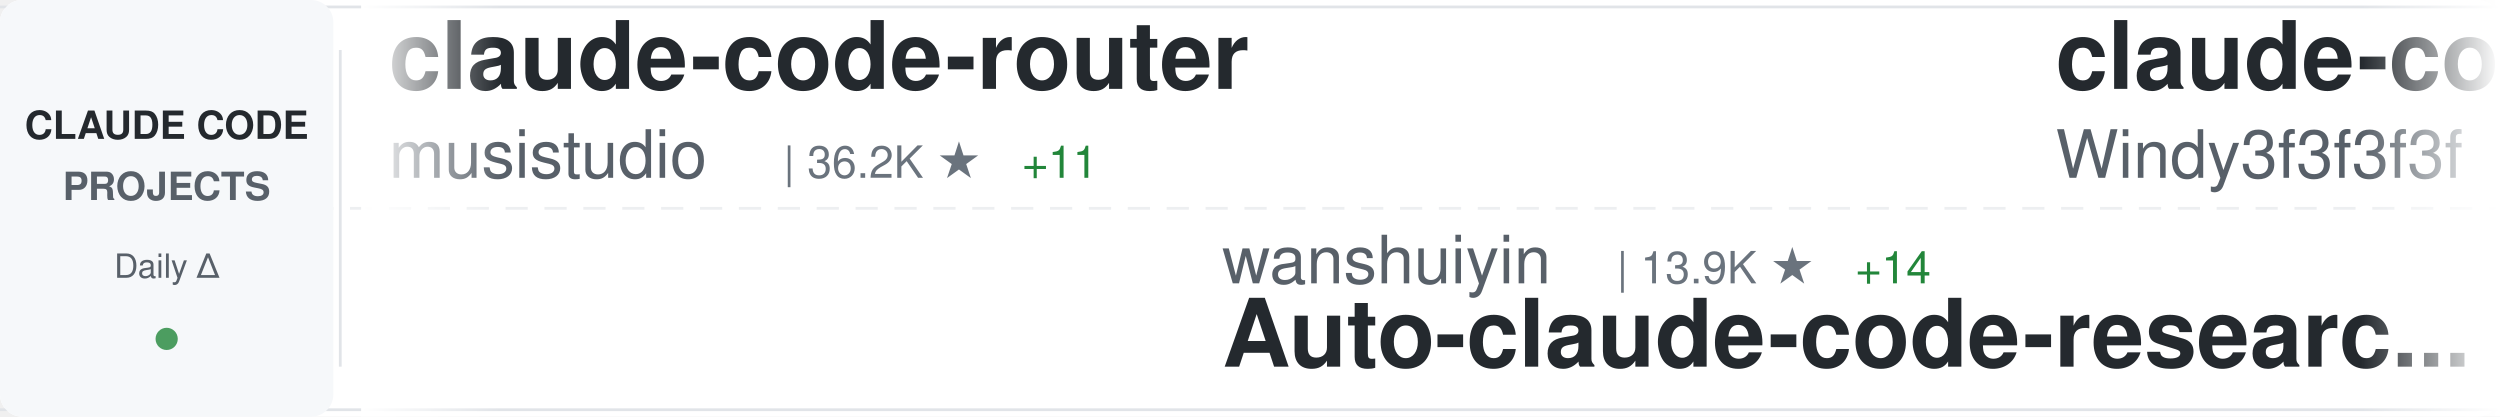
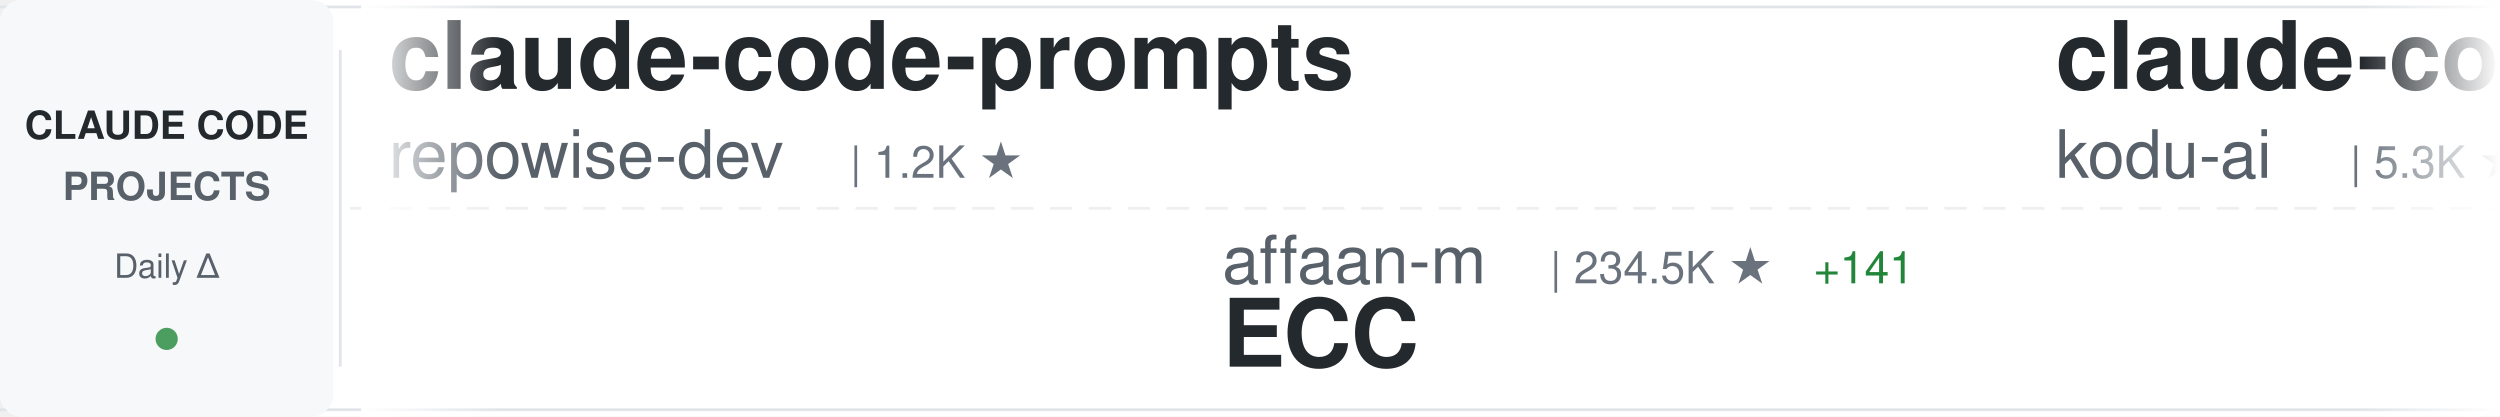
<svg xmlns="http://www.w3.org/2000/svg" width="900" height="150">
  <defs>
    <linearGradient id="awesomeLeftFade" x1="0%" y1="0%" x2="100%" y2="0%">
      <stop offset="0%" style="stop-color:#ffffff;stop-opacity:1" />
      <stop offset="100%" style="stop-color:#ffffff;stop-opacity:0" />
    </linearGradient>
    <linearGradient id="awesomeRightFade" x1="0%" y1="0%" x2="100%" y2="0%">
      <stop offset="0%" style="stop-color:#ffffff;stop-opacity:0" />
      <stop offset="100%" style="stop-color:#ffffff;stop-opacity:1" />
    </linearGradient>
  </defs>
  <rect width="900" height="150" fill="#ffffff" rx="8" />
  <rect x="0" y="2" width="900" height="1" fill="#e1e4e8" />
  <rect x="0" y="147" width="900" height="1" fill="#e1e4e8" />
  <line x1="0" y1="75" x2="900" y2="75" stroke="#e1e4e8" stroke-width="1" stroke-dasharray="8 6" opacity="0.6" />
  <rect x="0" y="0" width="120" height="150" fill="#f6f8fa" rx="8" />
  <text x="60" y="50" font-family="-apple-system, BlinkMacSystemFont, 'Segoe UI', Helvetica, Arial, sans-serif" font-size="14" font-weight="600" fill="#24292e" text-anchor="middle">CLAUDE CODE</text>
  <text x="60" y="72" font-family="-apple-system, BlinkMacSystemFont, 'Segoe UI', Helvetica, Arial, sans-serif" font-size="14" font-weight="600" fill="#586069" text-anchor="middle">PROJECTS</text>
  <text x="60" y="100" font-family="-apple-system, BlinkMacSystemFont, 'Segoe UI', Helvetica, Arial, sans-serif" font-size="12" font-weight="500" fill="#586069" text-anchor="middle">Daily Δ</text>
  <circle cx="60" cy="122" r="4" fill="#22863a" opacity="0.8" />
  <rect x="122" y="18" width="1" height="114" fill="#e1e4e8" />
  <clipPath id="awesomeTickerClip">
    <rect x="130" y="0" width="770" height="150" />
  </clipPath>
  <g clip-path="url(#awesomeTickerClip)">
    <g id="awesomeTickerItems">
      <animateTransform attributeName="transform" attributeType="XML" type="translate" from="0 0" to="-3000 0" dur="54s" repeatCount="indefinite" />
      <g transform="translate(0, 0)">
-         <text x="140" y="32" font-family="-apple-system, BlinkMacSystemFont, 'Segoe UI', Helvetica, Arial, sans-serif" font-size="34" font-weight="600" fill="#24292e">claude-code-router</text>
-         <text x="140" y="64" font-family="-apple-system, BlinkMacSystemFont, 'Segoe UI', Helvetica, Arial, sans-serif" font-size="24" font-weight="400" fill="#586069">musistudio</text>
-         <text x="282" y="64" font-family="-apple-system, BlinkMacSystemFont, 'Segoe UI', Helvetica, Arial, sans-serif" font-size="16" font-weight="500" fill="#6a737d">| 36.2K ★</text>
-         <text x="368" y="64" font-family="-apple-system, BlinkMacSystemFont, 'Segoe UI', Helvetica, Arial, sans-serif" font-size="16" font-weight="500" fill="#22863a"> +11</text>
+         <text x="140" y="32" font-family="-apple-system, BlinkMacSystemFont, 'Segoe UI', Helvetica, Arial, sans-serif" font-size="34" font-weight="600" fill="#24292e">claude-code-prompts</text>
+         <text x="140" y="64" font-family="-apple-system, BlinkMacSystemFont, 'Segoe UI', Helvetica, Arial, sans-serif" font-size="24" font-weight="400" fill="#586069">repowise-dev</text>
+         <text x="306" y="64" font-family="-apple-system, BlinkMacSystemFont, 'Segoe UI', Helvetica, Arial, sans-serif" font-size="16" font-weight="500" fill="#6a737d">| 1.2K ★</text>
      </g>
      <g transform="translate(300, 0)">
-         <text x="140" y="102" font-family="-apple-system, BlinkMacSystemFont, 'Segoe UI', Helvetica, Arial, sans-serif" font-size="24" font-weight="400" fill="#586069">wanshuiyin</text>
-         <text x="282" y="102" font-family="-apple-system, BlinkMacSystemFont, 'Segoe UI', Helvetica, Arial, sans-serif" font-size="16" font-weight="500" fill="#6a737d">| 13.9K ★</text>
-         <text x="368" y="102" font-family="-apple-system, BlinkMacSystemFont, 'Segoe UI', Helvetica, Arial, sans-serif" font-size="16" font-weight="500" fill="#22863a"> +14</text>
-         <text x="140" y="132" font-family="-apple-system, BlinkMacSystemFont, 'Segoe UI', Helvetica, Arial, sans-serif" font-size="34" font-weight="600" fill="#24292e">Auto-claude-code-researc...</text>
+         <text x="140" y="102" font-family="-apple-system, BlinkMacSystemFont, 'Segoe UI', Helvetica, Arial, sans-serif" font-size="24" font-weight="400" fill="#586069">affaan-m</text>
+         <text x="258" y="102" font-family="-apple-system, BlinkMacSystemFont, 'Segoe UI', Helvetica, Arial, sans-serif" font-size="16" font-weight="500" fill="#6a737d">| 234.5K ★</text>
+         <text x="353" y="102" font-family="-apple-system, BlinkMacSystemFont, 'Segoe UI', Helvetica, Arial, sans-serif" font-size="16" font-weight="500" fill="#22863a"> +141</text>
+         <text x="140" y="132" font-family="-apple-system, BlinkMacSystemFont, 'Segoe UI', Helvetica, Arial, sans-serif" font-size="34" font-weight="600" fill="#24292e">ECC</text>
      </g>
      <g transform="translate(600, 0)">
-         <text x="140" y="32" font-family="-apple-system, BlinkMacSystemFont, 'Segoe UI', Helvetica, Arial, sans-serif" font-size="34" font-weight="600" fill="#24292e">claude-code-from-scratch</text>
-         <text x="140" y="64" font-family="-apple-system, BlinkMacSystemFont, 'Segoe UI', Helvetica, Arial, sans-serif" font-size="24" font-weight="400" fill="#586069">Windy3f3f3f3f</text>
-         <text x="318" y="64" font-family="-apple-system, BlinkMacSystemFont, 'Segoe UI', Helvetica, Arial, sans-serif" font-size="16" font-weight="500" fill="#6a737d">| 2.5K ★</text>
-         <text x="395" y="64" font-family="-apple-system, BlinkMacSystemFont, 'Segoe UI', Helvetica, Arial, sans-serif" font-size="16" font-weight="500" fill="#22863a"> +3</text>
+         <text x="140" y="32" font-family="-apple-system, BlinkMacSystemFont, 'Segoe UI', Helvetica, Arial, sans-serif" font-size="34" font-weight="600" fill="#24292e">claude-coder</text>
+         <text x="140" y="64" font-family="-apple-system, BlinkMacSystemFont, 'Segoe UI', Helvetica, Arial, sans-serif" font-size="24" font-weight="400" fill="#586069">kodu-ai</text>
+         <text x="246" y="64" font-family="-apple-system, BlinkMacSystemFont, 'Segoe UI', Helvetica, Arial, sans-serif" font-size="16" font-weight="500" fill="#6a737d">| 5.3K ★</text>
      </g>
      <g transform="translate(900, 0)">
        <text x="140" y="102" font-family="-apple-system, BlinkMacSystemFont, 'Segoe UI', Helvetica, Arial, sans-serif" font-size="24" font-weight="400" fill="#586069">JrCx7scC</text>
        <text x="258" y="102" font-family="-apple-system, BlinkMacSystemFont, 'Segoe UI', Helvetica, Arial, sans-serif" font-size="16" font-weight="500" fill="#6a737d">| 371 ★</text>
        <text x="140" y="132" font-family="-apple-system, BlinkMacSystemFont, 'Segoe UI', Helvetica, Arial, sans-serif" font-size="34" font-weight="600" fill="#24292e">claude-code-source</text>
      </g>
      <g transform="translate(1200, 0)">
-         <text x="140" y="32" font-family="-apple-system, BlinkMacSystemFont, 'Segoe UI', Helvetica, Arial, sans-serif" font-size="34" font-weight="600" fill="#24292e">claude-code-local</text>
-         <text x="140" y="64" font-family="-apple-system, BlinkMacSystemFont, 'Segoe UI', Helvetica, Arial, sans-serif" font-size="24" font-weight="400" fill="#586069">nicedreamzapp</text>
-         <text x="318" y="64" font-family="-apple-system, BlinkMacSystemFont, 'Segoe UI', Helvetica, Arial, sans-serif" font-size="16" font-weight="500" fill="#6a737d">| 3.0K ★</text>
-         <text x="395" y="64" font-family="-apple-system, BlinkMacSystemFont, 'Segoe UI', Helvetica, Arial, sans-serif" font-size="16" font-weight="500" fill="#22863a"> +1</text>
+         <text x="140" y="32" font-family="-apple-system, BlinkMacSystemFont, 'Segoe UI', Helvetica, Arial, sans-serif" font-size="34" font-weight="600" fill="#24292e">claude-code</text>
+         <text x="140" y="64" font-family="-apple-system, BlinkMacSystemFont, 'Segoe UI', Helvetica, Arial, sans-serif" font-size="24" font-weight="400" fill="#586069">codeaashu</text>
+         <text x="270" y="64" font-family="-apple-system, BlinkMacSystemFont, 'Segoe UI', Helvetica, Arial, sans-serif" font-size="16" font-weight="500" fill="#6a737d">| 3.2K ★</text>
+         <text x="347" y="64" font-family="-apple-system, BlinkMacSystemFont, 'Segoe UI', Helvetica, Arial, sans-serif" font-size="16" font-weight="500" fill="#22863a"> +2</text>
      </g>
      <g transform="translate(1500, 0)">
-         <text x="140" y="102" font-family="-apple-system, BlinkMacSystemFont, 'Segoe UI', Helvetica, Arial, sans-serif" font-size="24" font-weight="400" fill="#586069">oboard</text>
-         <text x="234" y="102" font-family="-apple-system, BlinkMacSystemFont, 'Segoe UI', Helvetica, Arial, sans-serif" font-size="16" font-weight="500" fill="#6a737d">| 3.3K ★</text>
-         <text x="311" y="102" font-family="-apple-system, BlinkMacSystemFont, 'Segoe UI', Helvetica, Arial, sans-serif" font-size="16" font-weight="500" fill="#cb2431"> -1</text>
-         <text x="140" y="132" font-family="-apple-system, BlinkMacSystemFont, 'Segoe UI', Helvetica, Arial, sans-serif" font-size="34" font-weight="600" fill="#24292e">claude-code-rev</text>
+         <text x="140" y="102" font-family="-apple-system, BlinkMacSystemFont, 'Segoe UI', Helvetica, Arial, sans-serif" font-size="24" font-weight="400" fill="#586069">jeremylongshore</text>
+         <text x="342" y="102" font-family="-apple-system, BlinkMacSystemFont, 'Segoe UI', Helvetica, Arial, sans-serif" font-size="16" font-weight="500" fill="#6a737d">| 2.6K ★</text>
+         <text x="419" y="102" font-family="-apple-system, BlinkMacSystemFont, 'Segoe UI', Helvetica, Arial, sans-serif" font-size="16" font-weight="500" fill="#22863a"> +2</text>
+         <text x="140" y="132" font-family="-apple-system, BlinkMacSystemFont, 'Segoe UI', Helvetica, Arial, sans-serif" font-size="34" font-weight="600" fill="#24292e">claude-code-plugins-plus...</text>
      </g>
      <g transform="translate(1800, 0)">
-         <text x="140" y="32" font-family="-apple-system, BlinkMacSystemFont, 'Segoe UI', Helvetica, Arial, sans-serif" font-size="34" font-weight="600" fill="#24292e">andrej-karpathy-skills</text>
-         <text x="140" y="64" font-family="-apple-system, BlinkMacSystemFont, 'Segoe UI', Helvetica, Arial, sans-serif" font-size="24" font-weight="400" fill="#586069">multica-ai</text>
-         <text x="282" y="64" font-family="-apple-system, BlinkMacSystemFont, 'Segoe UI', Helvetica, Arial, sans-serif" font-size="16" font-weight="500" fill="#6a737d">| 197.0K ★</text>
-         <text x="377" y="64" font-family="-apple-system, BlinkMacSystemFont, 'Segoe UI', Helvetica, Arial, sans-serif" font-size="16" font-weight="500" fill="#22863a"> +86</text>
+         <text x="140" y="32" font-family="-apple-system, BlinkMacSystemFont, 'Segoe UI', Helvetica, Arial, sans-serif" font-size="34" font-weight="600" fill="#24292e">claude-code</text>
+         <text x="140" y="64" font-family="-apple-system, BlinkMacSystemFont, 'Segoe UI', Helvetica, Arial, sans-serif" font-size="24" font-weight="400" fill="#586069">xorespesp</text>
+         <text x="270" y="64" font-family="-apple-system, BlinkMacSystemFont, 'Segoe UI', Helvetica, Arial, sans-serif" font-size="16" font-weight="500" fill="#6a737d">| 231 ★</text>
      </g>
      <g transform="translate(2100, 0)">
-         <text x="140" y="102" font-family="-apple-system, BlinkMacSystemFont, 'Segoe UI', Helvetica, Arial, sans-serif" font-size="24" font-weight="400" fill="#586069">freestylefly</text>
-         <text x="306" y="102" font-family="-apple-system, BlinkMacSystemFont, 'Segoe UI', Helvetica, Arial, sans-serif" font-size="16" font-weight="500" fill="#6a737d">| 128 ★</text>
-         <text x="140" y="132" font-family="-apple-system, BlinkMacSystemFont, 'Segoe UI', Helvetica, Arial, sans-serif" font-size="34" font-weight="600" fill="#24292e">claude-code</text>
+         <text x="140" y="102" font-family="-apple-system, BlinkMacSystemFont, 'Segoe UI', Helvetica, Arial, sans-serif" font-size="24" font-weight="400" fill="#586069">anthropics</text>
+         <text x="282" y="102" font-family="-apple-system, BlinkMacSystemFont, 'Segoe UI', Helvetica, Arial, sans-serif" font-size="16" font-weight="500" fill="#6a737d">| 5.7K ★</text>
+         <text x="359" y="102" font-family="-apple-system, BlinkMacSystemFont, 'Segoe UI', Helvetica, Arial, sans-serif" font-size="16" font-weight="500" fill="#22863a"> +4</text>
+         <text x="140" y="132" font-family="-apple-system, BlinkMacSystemFont, 'Segoe UI', Helvetica, Arial, sans-serif" font-size="34" font-weight="600" fill="#24292e">claude-code-security-rev...</text>
      </g>
      <g transform="translate(2400, 0)">
-         <text x="140" y="32" font-family="-apple-system, BlinkMacSystemFont, 'Segoe UI', Helvetica, Arial, sans-serif" font-size="34" font-weight="600" fill="#24292e">claude-code-ultimate-gui...</text>
-         <text x="140" y="64" font-family="-apple-system, BlinkMacSystemFont, 'Segoe UI', Helvetica, Arial, sans-serif" font-size="24" font-weight="400" fill="#586069">FlorianBruniaux</text>
-         <text x="342" y="64" font-family="-apple-system, BlinkMacSystemFont, 'Segoe UI', Helvetica, Arial, sans-serif" font-size="16" font-weight="500" fill="#6a737d">| 5.6K ★</text>
-         <text x="419" y="64" font-family="-apple-system, BlinkMacSystemFont, 'Segoe UI', Helvetica, Arial, sans-serif" font-size="16" font-weight="500" fill="#22863a"> +3</text>
+         <text x="140" y="32" font-family="-apple-system, BlinkMacSystemFont, 'Segoe UI', Helvetica, Arial, sans-serif" font-size="34" font-weight="600" fill="#24292e">free-claude-code</text>
+         <text x="140" y="64" font-family="-apple-system, BlinkMacSystemFont, 'Segoe UI', Helvetica, Arial, sans-serif" font-size="24" font-weight="400" fill="#586069">Alishahryar1</text>
+         <text x="306" y="64" font-family="-apple-system, BlinkMacSystemFont, 'Segoe UI', Helvetica, Arial, sans-serif" font-size="16" font-weight="500" fill="#6a737d">| 42.7K ★</text>
+         <text x="392" y="64" font-family="-apple-system, BlinkMacSystemFont, 'Segoe UI', Helvetica, Arial, sans-serif" font-size="16" font-weight="500" fill="#22863a"> +41</text>
      </g>
      <g transform="translate(2700, 0)">
-         <text x="140" y="102" font-family="-apple-system, BlinkMacSystemFont, 'Segoe UI', Helvetica, Arial, sans-serif" font-size="24" font-weight="400" fill="#586069">anthropics</text>
-         <text x="282" y="102" font-family="-apple-system, BlinkMacSystemFont, 'Segoe UI', Helvetica, Arial, sans-serif" font-size="16" font-weight="500" fill="#6a737d">| 8.5K ★</text>
-         <text x="359" y="102" font-family="-apple-system, BlinkMacSystemFont, 'Segoe UI', Helvetica, Arial, sans-serif" font-size="16" font-weight="500" fill="#22863a"> +2</text>
-         <text x="140" y="132" font-family="-apple-system, BlinkMacSystemFont, 'Segoe UI', Helvetica, Arial, sans-serif" font-size="34" font-weight="600" fill="#24292e">claude-code-action</text>
+         <text x="140" y="102" font-family="-apple-system, BlinkMacSystemFont, 'Segoe UI', Helvetica, Arial, sans-serif" font-size="24" font-weight="400" fill="#586069">krusemediallc</text>
+         <text x="318" y="102" font-family="-apple-system, BlinkMacSystemFont, 'Segoe UI', Helvetica, Arial, sans-serif" font-size="16" font-weight="500" fill="#6a737d">| 1.1K ★</text>
+         <text x="395" y="102" font-family="-apple-system, BlinkMacSystemFont, 'Segoe UI', Helvetica, Arial, sans-serif" font-size="16" font-weight="500" fill="#22863a"> +2</text>
+         <text x="140" y="132" font-family="-apple-system, BlinkMacSystemFont, 'Segoe UI', Helvetica, Arial, sans-serif" font-size="34" font-weight="600" fill="#24292e">arcads-claude-code</text>
      </g>
      <g transform="translate(3000, 0)">
-         <text x="140" y="32" font-family="-apple-system, BlinkMacSystemFont, 'Segoe UI', Helvetica, Arial, sans-serif" font-size="34" font-weight="600" fill="#24292e">claude-code-router</text>
-         <text x="140" y="64" font-family="-apple-system, BlinkMacSystemFont, 'Segoe UI', Helvetica, Arial, sans-serif" font-size="24" font-weight="400" fill="#586069">musistudio</text>
-         <text x="282" y="64" font-family="-apple-system, BlinkMacSystemFont, 'Segoe UI', Helvetica, Arial, sans-serif" font-size="16" font-weight="500" fill="#6a737d">| 36.2K ★</text>
-         <text x="368" y="64" font-family="-apple-system, BlinkMacSystemFont, 'Segoe UI', Helvetica, Arial, sans-serif" font-size="16" font-weight="500" fill="#22863a"> +11</text>
+         <text x="140" y="32" font-family="-apple-system, BlinkMacSystemFont, 'Segoe UI', Helvetica, Arial, sans-serif" font-size="34" font-weight="600" fill="#24292e">claude-code-prompts</text>
+         <text x="140" y="64" font-family="-apple-system, BlinkMacSystemFont, 'Segoe UI', Helvetica, Arial, sans-serif" font-size="24" font-weight="400" fill="#586069">repowise-dev</text>
+         <text x="306" y="64" font-family="-apple-system, BlinkMacSystemFont, 'Segoe UI', Helvetica, Arial, sans-serif" font-size="16" font-weight="500" fill="#6a737d">| 1.2K ★</text>
      </g>
      <g transform="translate(3300, 0)">
-         <text x="140" y="102" font-family="-apple-system, BlinkMacSystemFont, 'Segoe UI', Helvetica, Arial, sans-serif" font-size="24" font-weight="400" fill="#586069">wanshuiyin</text>
-         <text x="282" y="102" font-family="-apple-system, BlinkMacSystemFont, 'Segoe UI', Helvetica, Arial, sans-serif" font-size="16" font-weight="500" fill="#6a737d">| 13.9K ★</text>
-         <text x="368" y="102" font-family="-apple-system, BlinkMacSystemFont, 'Segoe UI', Helvetica, Arial, sans-serif" font-size="16" font-weight="500" fill="#22863a"> +14</text>
-         <text x="140" y="132" font-family="-apple-system, BlinkMacSystemFont, 'Segoe UI', Helvetica, Arial, sans-serif" font-size="34" font-weight="600" fill="#24292e">Auto-claude-code-researc...</text>
+         <text x="140" y="102" font-family="-apple-system, BlinkMacSystemFont, 'Segoe UI', Helvetica, Arial, sans-serif" font-size="24" font-weight="400" fill="#586069">affaan-m</text>
+         <text x="258" y="102" font-family="-apple-system, BlinkMacSystemFont, 'Segoe UI', Helvetica, Arial, sans-serif" font-size="16" font-weight="500" fill="#6a737d">| 234.5K ★</text>
+         <text x="353" y="102" font-family="-apple-system, BlinkMacSystemFont, 'Segoe UI', Helvetica, Arial, sans-serif" font-size="16" font-weight="500" fill="#22863a"> +141</text>
+         <text x="140" y="132" font-family="-apple-system, BlinkMacSystemFont, 'Segoe UI', Helvetica, Arial, sans-serif" font-size="34" font-weight="600" fill="#24292e">ECC</text>
      </g>
      <g transform="translate(3600, 0)">
-         <text x="140" y="32" font-family="-apple-system, BlinkMacSystemFont, 'Segoe UI', Helvetica, Arial, sans-serif" font-size="34" font-weight="600" fill="#24292e">claude-code-from-scratch</text>
-         <text x="140" y="64" font-family="-apple-system, BlinkMacSystemFont, 'Segoe UI', Helvetica, Arial, sans-serif" font-size="24" font-weight="400" fill="#586069">Windy3f3f3f3f</text>
-         <text x="318" y="64" font-family="-apple-system, BlinkMacSystemFont, 'Segoe UI', Helvetica, Arial, sans-serif" font-size="16" font-weight="500" fill="#6a737d">| 2.5K ★</text>
-         <text x="395" y="64" font-family="-apple-system, BlinkMacSystemFont, 'Segoe UI', Helvetica, Arial, sans-serif" font-size="16" font-weight="500" fill="#22863a"> +3</text>
+         <text x="140" y="32" font-family="-apple-system, BlinkMacSystemFont, 'Segoe UI', Helvetica, Arial, sans-serif" font-size="34" font-weight="600" fill="#24292e">claude-coder</text>
+         <text x="140" y="64" font-family="-apple-system, BlinkMacSystemFont, 'Segoe UI', Helvetica, Arial, sans-serif" font-size="24" font-weight="400" fill="#586069">kodu-ai</text>
+         <text x="246" y="64" font-family="-apple-system, BlinkMacSystemFont, 'Segoe UI', Helvetica, Arial, sans-serif" font-size="16" font-weight="500" fill="#6a737d">| 5.3K ★</text>
      </g>
      <g transform="translate(3900, 0)">
        <text x="140" y="102" font-family="-apple-system, BlinkMacSystemFont, 'Segoe UI', Helvetica, Arial, sans-serif" font-size="24" font-weight="400" fill="#586069">JrCx7scC</text>
        <text x="258" y="102" font-family="-apple-system, BlinkMacSystemFont, 'Segoe UI', Helvetica, Arial, sans-serif" font-size="16" font-weight="500" fill="#6a737d">| 371 ★</text>
        <text x="140" y="132" font-family="-apple-system, BlinkMacSystemFont, 'Segoe UI', Helvetica, Arial, sans-serif" font-size="34" font-weight="600" fill="#24292e">claude-code-source</text>
      </g>
    </g>
  </g>
  <rect x="130" y="0" width="50" height="150" fill="url(#awesomeLeftFade)" />
  <rect x="850" y="0" width="50" height="150" fill="url(#awesomeRightFade)" />
</svg>
